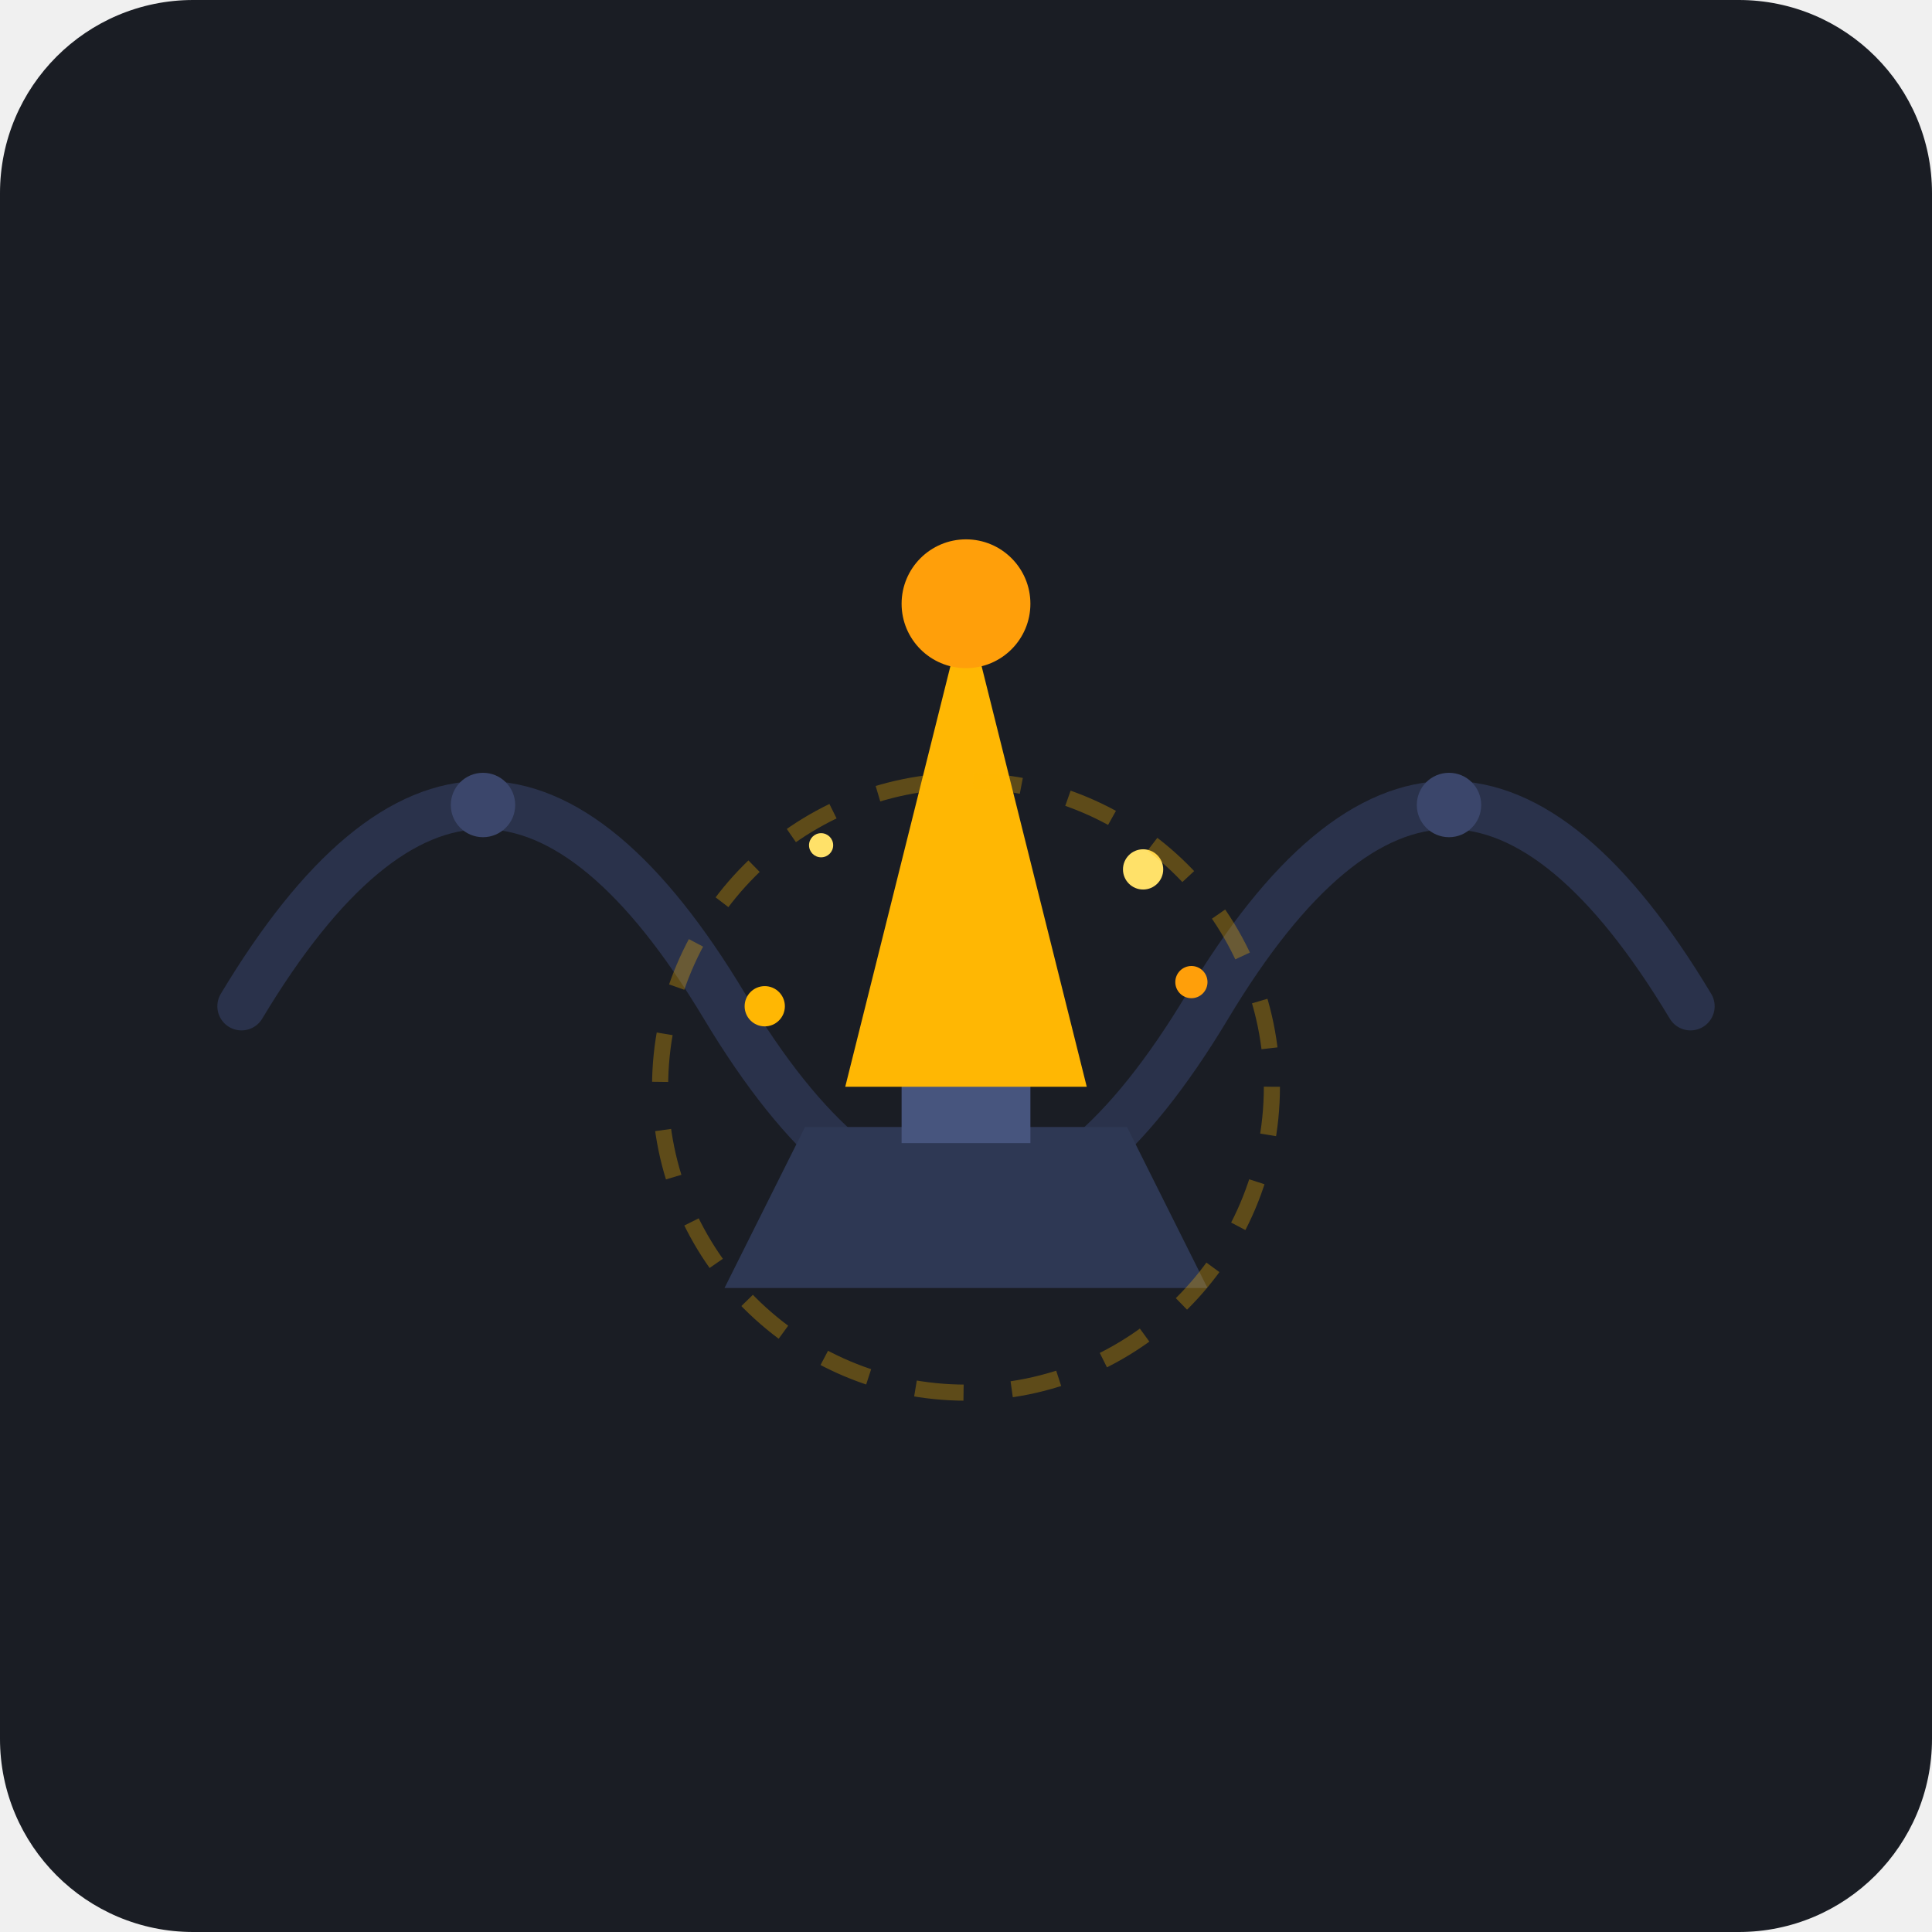
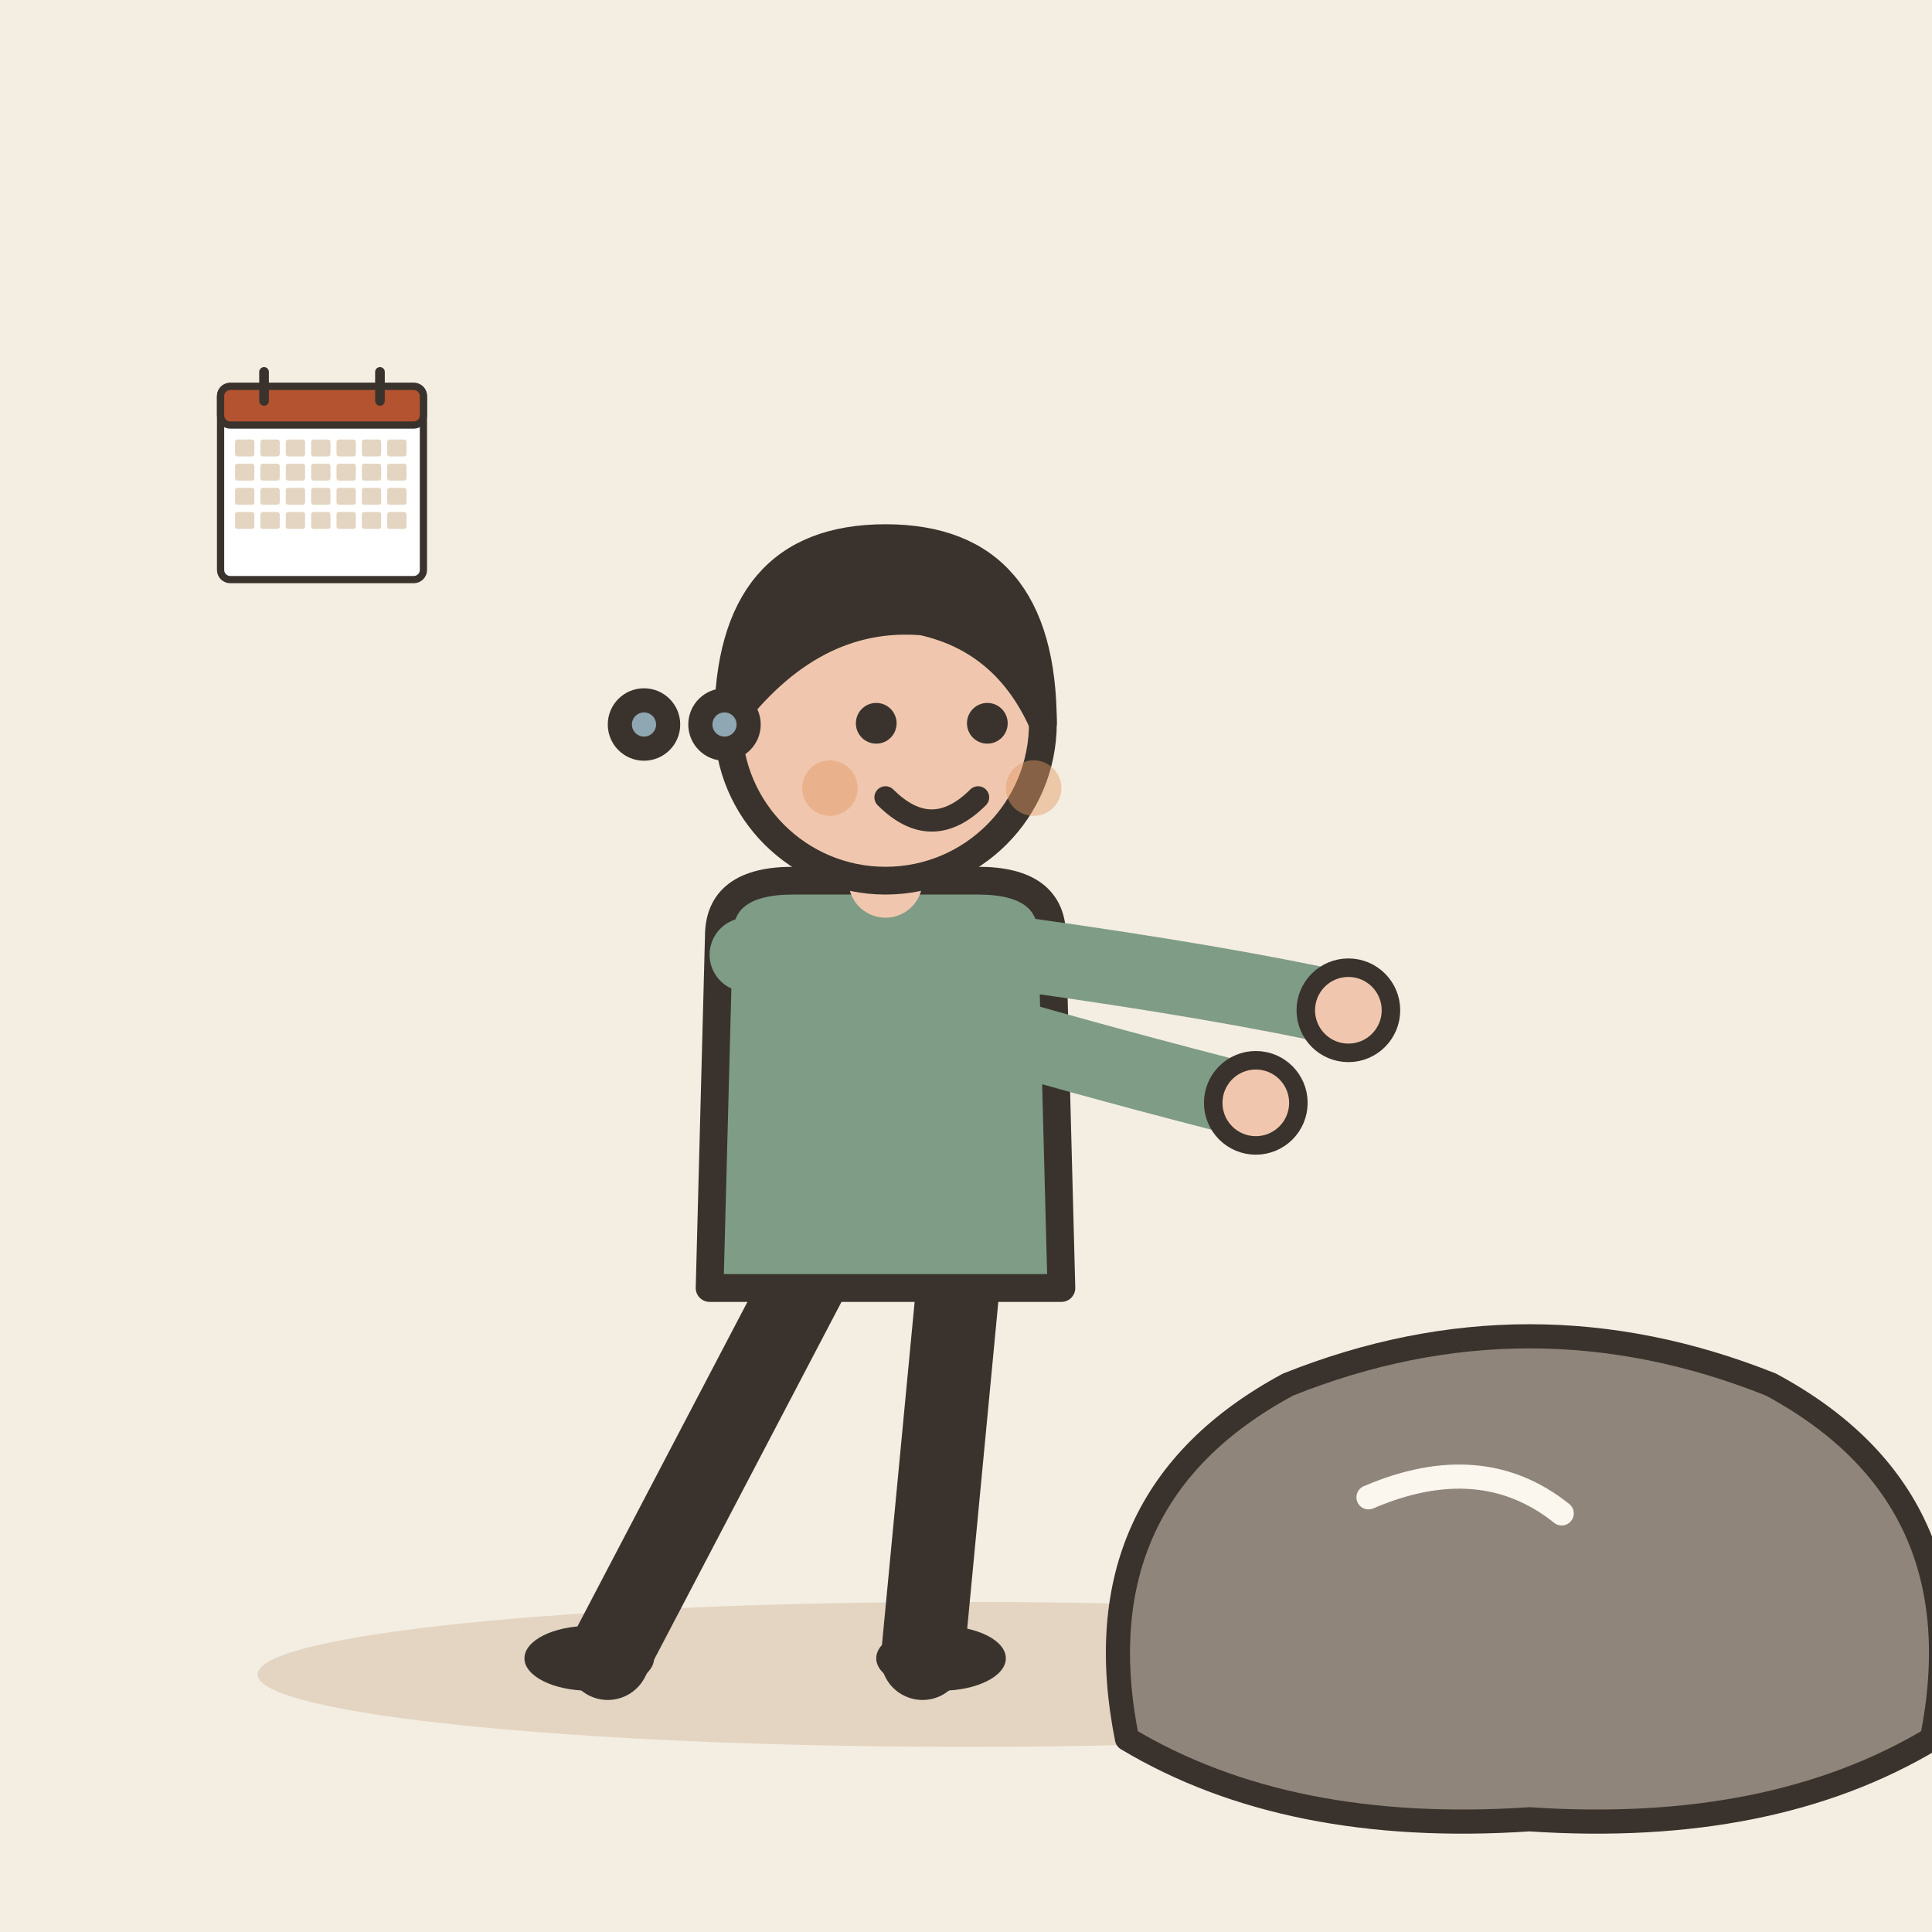
- <svg xmlns="http://www.w3.org/2000/svg" width="240" height="240" viewBox="0 0 240 240">
-   <rect width="240" height="240" rx="24" fill="#1A1D24" />
-   <g transform="translate(0, 5)">
-     <path d="M 30,120 Q 60,70 90,120 T 150,120 T 210,120" fill="none" stroke="#2A324B" stroke-width="6" stroke-linecap="round" />
-     <circle cx="60" cy="95" r="4" fill="#3B466B" />
-     <circle cx="120" cy="145" r="4" fill="#3B466B" />
-     <circle cx="180" cy="95" r="4" fill="#3B466B" />
-     <g transform="translate(120, 115)">
-       <path d="M-30,40 L30,40 L20,20 L-20,20 Z" fill="#2E3854" />
-       <rect x="-8" y="10" width="16" height="12" fill="#47557E" />
-       <path d="M0,-45 L-15,15 L15,15 Z" fill="#FFB703" />
-       <circle cx="0" cy="-45" r="8" fill="#FF9F0A" />
-       <circle cx="-25" cy="5" r="2.5" fill="#FFB703" />
-       <circle cx="28" cy="2" r="2" fill="#FF9F0A" />
-       <circle cx="-18" cy="-15" r="1.5" fill="#FFE169" />
-       <circle cx="22" cy="-12" r="2.5" fill="#FFE169" />
-       <circle cx="0" cy="15" r="38" fill="none" stroke="#FFB703" stroke-width="2" stroke-opacity="0.3" stroke-dasharray="6 6" />
-     </g>
+ <svg xmlns="http://www.w3.org/2000/svg" viewBox="0 0 240 240" data-style="editorial">
+   <rect width="240" height="240" fill="#F4EDE2" />
+   <ellipse cx="120" cy="208" rx="88" ry="9" fill="#E3D5C1" />
+   <g transform="translate(110 206) scale(1.15 1.15)">
+     <path d="M-8 -42L-30 0" stroke="#3A332D" stroke-width="9" stroke-linecap="round" fill="none" />
+     <path d="M8 -42L4 0" stroke="#3A332D" stroke-width="9" stroke-linecap="round" fill="none" />
+     <ellipse cx="-32" cy="0" rx="7" ry="3.5" fill="#3A332D" />
+     <ellipse cx="6" cy="0" rx="7" ry="3.5" fill="#3A332D" />
+     <path d="M-18 -78Q-18 -84 -10 -84L10 -84Q18 -84 18 -78L19 -40L-19 -40Z" fill="#7E9C86" stroke="#3A332D" stroke-width="3" stroke-linecap="round" stroke-linejoin="round" />
+     <path d="M-15 -76Q8.5 -68 40 -60" fill="none" stroke="#7E9C86" stroke-width="8" stroke-linecap="round" stroke-linejoin="round" />
+     <circle cx="40" cy="-60" r="4.6" fill="#F0C7AE" stroke="#3A332D" stroke-linecap="round" stroke-linejoin="round" stroke-width="2" />
+     <path d="M15 -76Q36.5 -73 50 -70" fill="none" stroke="#7E9C86" stroke-width="8" stroke-linecap="round" stroke-linejoin="round" />
+     <circle cx="50" cy="-70" r="4.6" fill="#F0C7AE" stroke="#3A332D" stroke-linecap="round" stroke-linejoin="round" stroke-width="2" />
+     <path d="M0 -84L0 -88" stroke="#F0C7AE" stroke-width="8" stroke-linecap="round" fill="none" />
+     <circle cx="0" cy="-101" r="17" fill="#F0C7AE" stroke="#3A332D" stroke-width="3" stroke-linecap="round" stroke-linejoin="round" />
+     <path d="M-17 -101Q-17 -121 0 -121Q17 -121 17 -101Q13 -110 4 -112Q-8 -113 -17 -101Z" fill="#3A332D" stroke="#3A332D" stroke-width="3" stroke-linecap="round" stroke-linejoin="round" />
+     <circle cx="-1" cy="-101" r="2.2" fill="#3A332D" />
+     <circle cx="11" cy="-101" r="2.2" fill="#3A332D" />
+     <path d="M0 -93Q5 -88 10 -93" fill="none" stroke="#3A332D" stroke-width="2.4" stroke-linecap="round" stroke-linejoin="round" />
+     <circle cx="-6" cy="-94" r="3" fill="#E39A62" opacity="0.45" />
+     <circle cx="16" cy="-94" r="3" fill="#E39A62" opacity="0.45" />
+   </g>
+   <g transform="translate(190 206)">
+     <path d="M-50 10Q-56 -20 -30 -34Q0 -46 30 -34Q56 -20 50 10Q30 22 0 20Q-30 22 -50 10Z" fill="#8F857A" stroke="#3A332D" stroke-width="3" stroke-linecap="round" stroke-linejoin="round" />
+     <path d="M-20 -20Q-6 -26 4 -18" fill="none" stroke="#FBF6EE" stroke-width="3" stroke-linecap="round" stroke-linejoin="round" />
+   </g>
+   <circle cx="80" cy="90" r="3" fill="#8FA7B3" stroke="#3A332D" stroke-width="3" stroke-linecap="round" stroke-linejoin="round" />
+   <circle cx="90" cy="90" r="3" fill="#8FA7B3" stroke="#3A332D" stroke-width="3" stroke-linecap="round" stroke-linejoin="round" />
+   <g transform="translate(40 60) scale(0.3 0.3)">
+     <rect x="-42" y="-40" width="84" height="80" rx="4" fill="#FFFFFF" stroke="#3A332D" stroke-width="3" stroke-linecap="round" stroke-linejoin="round" />
+     <rect x="-42" y="-40" width="84" height="16" rx="4" fill="#B4532F" stroke="#3A332D" stroke-width="3" stroke-linecap="round" stroke-linejoin="round" />
+     <path d="M-24 -46L-24 -34" stroke="#3A332D" stroke-width="4" stroke-linecap="round" fill="none" />
+     <path d="M24 -46L24 -34" stroke="#3A332D" stroke-width="4" stroke-linecap="round" fill="none" />
+     <rect x="-36" y="-18" width="8" height="7" rx="1" fill="#E3D5C1" />
+     <rect x="-25.5" y="-18" width="8" height="7" rx="1" fill="#E3D5C1" />
+     <rect x="-15" y="-18" width="8" height="7" rx="1" fill="#E3D5C1" />
+     <rect x="-4.5" y="-18" width="8" height="7" rx="1" fill="#E3D5C1" />
+     <rect x="6" y="-18" width="8" height="7" rx="1" fill="#E3D5C1" />
+     <rect x="16.5" y="-18" width="8" height="7" rx="1" fill="#E3D5C1" />
+     <rect x="27" y="-18" width="8" height="7" rx="1" fill="#E3D5C1" />
+     <rect x="-36" y="-8" width="8" height="7" rx="1" fill="#E3D5C1" />
+     <rect x="-25.5" y="-8" width="8" height="7" rx="1" fill="#E3D5C1" />
+     <rect x="-15" y="-8" width="8" height="7" rx="1" fill="#E3D5C1" />
+     <rect x="-4.5" y="-8" width="8" height="7" rx="1" fill="#E3D5C1" />
+     <rect x="6" y="-8" width="8" height="7" rx="1" fill="#E3D5C1" />
+     <rect x="16.5" y="-8" width="8" height="7" rx="1" fill="#E3D5C1" />
+     <rect x="27" y="-8" width="8" height="7" rx="1" fill="#E3D5C1" />
+     <rect x="-36" y="2" width="8" height="7" rx="1" fill="#E3D5C1" />
+     <rect x="-25.5" y="2" width="8" height="7" rx="1" fill="#E3D5C1" />
+     <rect x="-15" y="2" width="8" height="7" rx="1" fill="#E3D5C1" />
+     <rect x="-4.5" y="2" width="8" height="7" rx="1" fill="#E3D5C1" />
+     <rect x="6" y="2" width="8" height="7" rx="1" fill="#E3D5C1" />
+     <rect x="16.5" y="2" width="8" height="7" rx="1" fill="#E3D5C1" />
+     <rect x="27" y="2" width="8" height="7" rx="1" fill="#E3D5C1" />
+     <rect x="-36" y="12" width="8" height="7" rx="1" fill="#E3D5C1" />
+     <rect x="-25.5" y="12" width="8" height="7" rx="1" fill="#E3D5C1" />
+     <rect x="-15" y="12" width="8" height="7" rx="1" fill="#E3D5C1" />
+     <rect x="-4.5" y="12" width="8" height="7" rx="1" fill="#E3D5C1" />
+     <rect x="6" y="12" width="8" height="7" rx="1" fill="#E3D5C1" />
+     <rect x="16.5" y="12" width="8" height="7" rx="1" fill="#E3D5C1" />
+     <rect x="27" y="12" width="8" height="7" rx="1" fill="#E3D5C1" />
  </g>
</svg>
